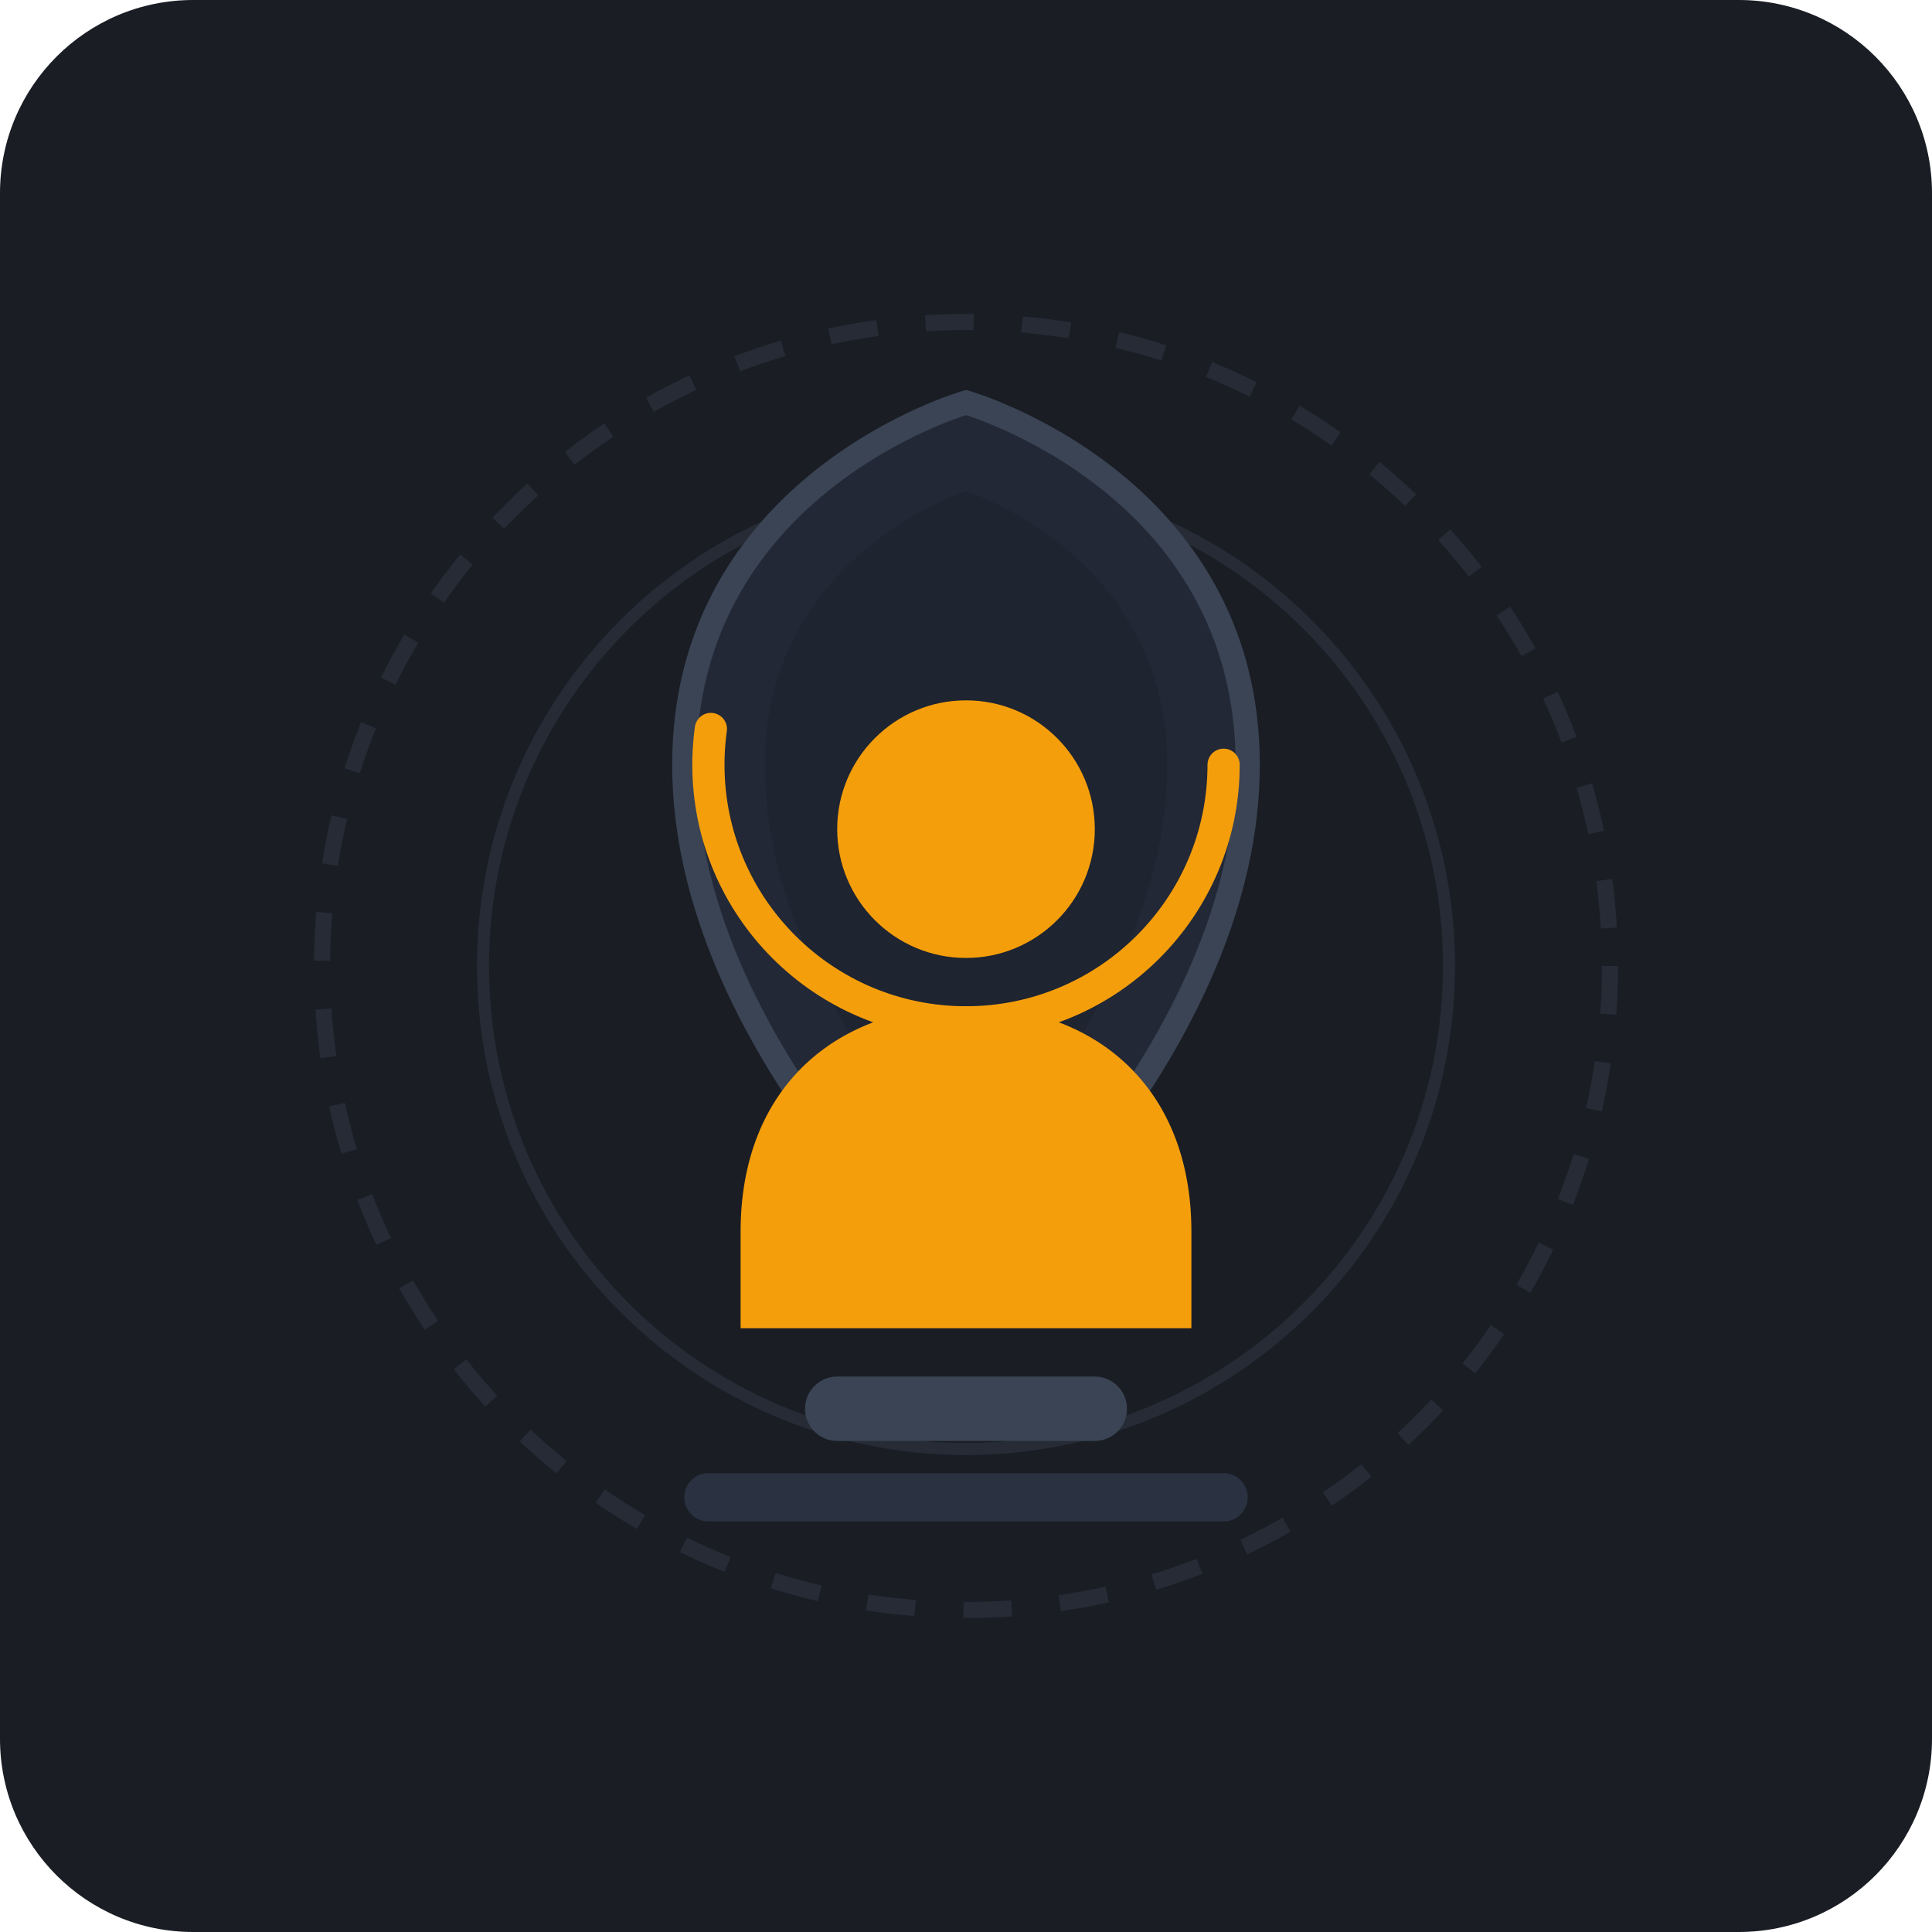
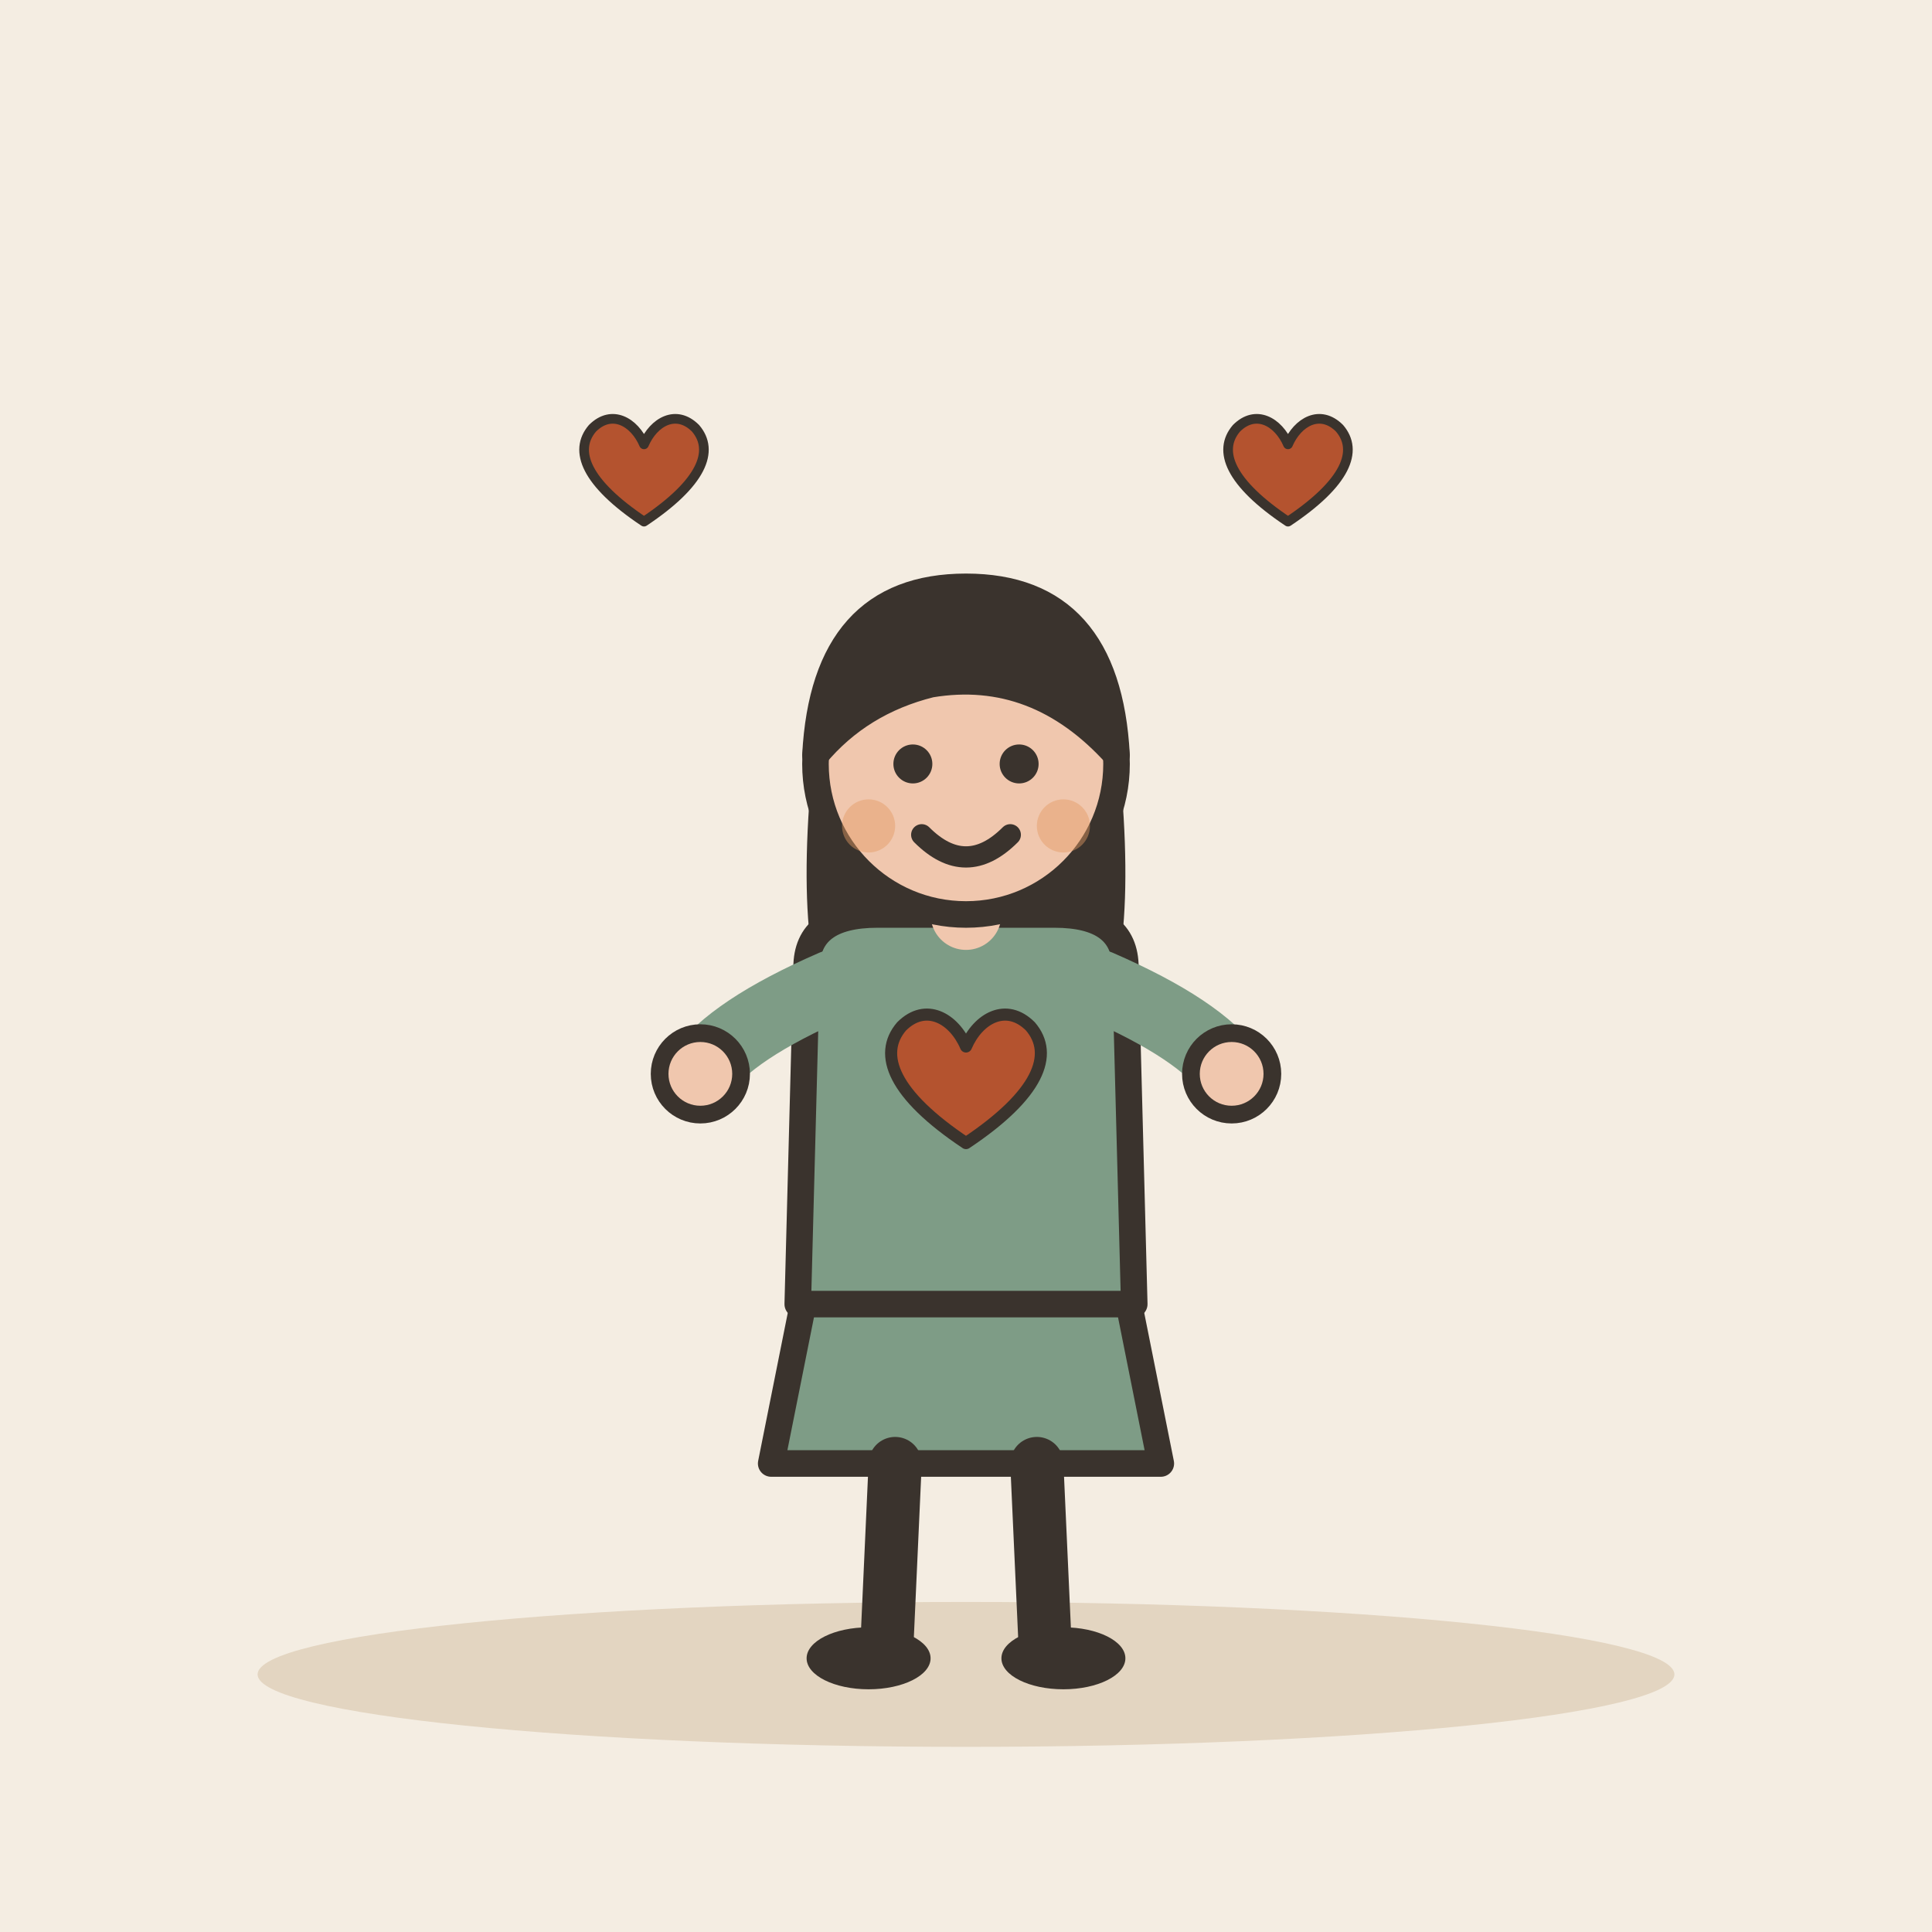
- <svg xmlns="http://www.w3.org/2000/svg" width="240" height="240" viewBox="0 0 240">
-   <rect width="240" height="240" rx="24" fill="#1A1D24" />
-   <circle cx="120" cy="120" r="80" fill="none" stroke="#262B36" stroke-width="2" stroke-dasharray="6 6" />
-   <circle cx="120" cy="120" r="60" fill="none" stroke="#262B36" stroke-width="1.5" />
-   <g transform="translate(0, 5)">
-     <path d="M120 45 C120 45, 155 55, 155 90 C155 125, 120 155, 120 155 C120 155, 85 125, 85 90 C85 55, 120 45, 120 45 Z" fill="#222836" stroke="#3A4454" stroke-width="3" />
-     <path d="M120 56 C120 56, 145 64, 145 90 C145 118, 120 142, 120 142 C120 142, 95 118, 95 90 C95 64, 120 56, 120 56 Z" fill="#1E2430" />
-     <path d="M92 148 C92 130, 104 120, 120 120 C136 120, 148 130, 148 148 L148 160 L92 160 Z" fill="#F59E0B" />
-     <circle cx="120" cy="98" r="16" fill="#F59E0B" />
-     <circle cx="120" cy="90" r="32" fill="none" stroke="#F59E0B" stroke-width="4" stroke-linecap="round" stroke-dasharray="140" stroke-dashoffset="35" />
-     <rect x="100" y="166" width="40" height="8" rx="4" fill="#3A4454" />
-     <rect x="85" y="178" width="70" height="6" rx="3" fill="#2A3241" />
+ <svg xmlns="http://www.w3.org/2000/svg" viewBox="0 0 240 240" data-style="editorial">
+   <rect width="240" height="240" fill="#F4EDE2" />
+   <ellipse cx="120" cy="208" rx="88" ry="9" fill="#E3D5C1" />
+   <g transform="translate(120 206) scale(1.1 1.1)">
+     <path d="M-18 -42L-22 -22L22 -22L18 -42Z" fill="#7E9C86" stroke="#3A332D" stroke-width="3" stroke-linecap="round" stroke-linejoin="round" />
+     <path d="M-8 -22L-9 0" stroke="#3A332D" stroke-width="6" stroke-linecap="round" fill="none" />
+     <path d="M8 -22L9 0" stroke="#3A332D" stroke-width="6" stroke-linecap="round" fill="none" />
+     <ellipse cx="-11" cy="0" rx="7" ry="3.5" fill="#3A332D" />
+     <ellipse cx="11" cy="0" rx="7" ry="3.5" fill="#3A332D" />
+     <path d="M-17 -104Q-20 -78 -14 -70L-6 -78L6 -78L14 -70Q20 -78 17 -104Z" fill="#3A332D" />
+     <path d="M-18 -78Q-18 -84 -10 -84L10 -84Q18 -84 18 -78L19 -40L-19 -40Z" fill="#7E9C86" stroke="#3A332D" stroke-width="3" stroke-linecap="round" stroke-linejoin="round" />
+     <path d="M-15 -76Q-26.5 -71 -30 -66" fill="none" stroke="#7E9C86" stroke-width="8" stroke-linecap="round" stroke-linejoin="round" />
+     <circle cx="-30" cy="-66" r="4.6" fill="#F0C7AE" stroke="#3A332D" stroke-linecap="round" stroke-linejoin="round" stroke-width="2" />
+     <path d="M15 -76Q26.5 -71 30 -66" fill="none" stroke="#7E9C86" stroke-width="8" stroke-linecap="round" stroke-linejoin="round" />
+     <circle cx="30" cy="-66" r="4.6" fill="#F0C7AE" stroke="#3A332D" stroke-linecap="round" stroke-linejoin="round" stroke-width="2" />
+     <path d="M0 -84L0 -88" stroke="#F0C7AE" stroke-width="8" stroke-linecap="round" fill="none" />
+     <circle cx="0" cy="-101" r="17" fill="#F0C7AE" stroke="#3A332D" stroke-width="3" stroke-linecap="round" stroke-linejoin="round" />
+     <path d="M-17 -102Q-16 -121 0 -121Q16 -121 17 -102Q8 -112 -4 -110Q-12 -108 -17 -102Z" fill="#3A332D" stroke="#3A332D" stroke-width="3" stroke-linecap="round" stroke-linejoin="round" />
+     <circle cx="-6" cy="-101" r="2.2" fill="#3A332D" />
+     <circle cx="6" cy="-101" r="2.2" fill="#3A332D" />
+     <path d="M-5 -93Q0 -88 5 -93" fill="none" stroke="#3A332D" stroke-width="2.4" stroke-linecap="round" stroke-linejoin="round" />
+     <circle cx="-11" cy="-94" r="3" fill="#E39A62" opacity="0.45" />
+     <circle cx="11" cy="-94" r="3" fill="#E39A62" opacity="0.45" />
+   </g>
+   <g transform="translate(120 136) scale(0.5 0.5)">
+     <path d="M0 12C-18 0 -22 -10 -16 -17C-10 -23 -3 -19 0 -12C3 -19 10 -23 16 -17C22 -10 18 0 0 12Z" fill="#B4532F" stroke="#3A332D" stroke-width="3" stroke-linecap="round" stroke-linejoin="round" />
+   </g>
+   <g transform="translate(80 60) scale(0.4 0.4)">
+     <path d="M0 12C-18 0 -22 -10 -16 -17C-10 -23 -3 -19 0 -12C3 -19 10 -23 16 -17C22 -10 18 0 0 12Z" fill="#B4532F" stroke="#3A332D" stroke-width="3" stroke-linecap="round" stroke-linejoin="round" />
+   </g>
+   <g transform="translate(160 60) scale(0.4 0.4)">
+     <path d="M0 12C-18 0 -22 -10 -16 -17C-10 -23 -3 -19 0 -12C3 -19 10 -23 16 -17C22 -10 18 0 0 12Z" fill="#B4532F" stroke="#3A332D" stroke-width="3" stroke-linecap="round" stroke-linejoin="round" />
  </g>
</svg>
